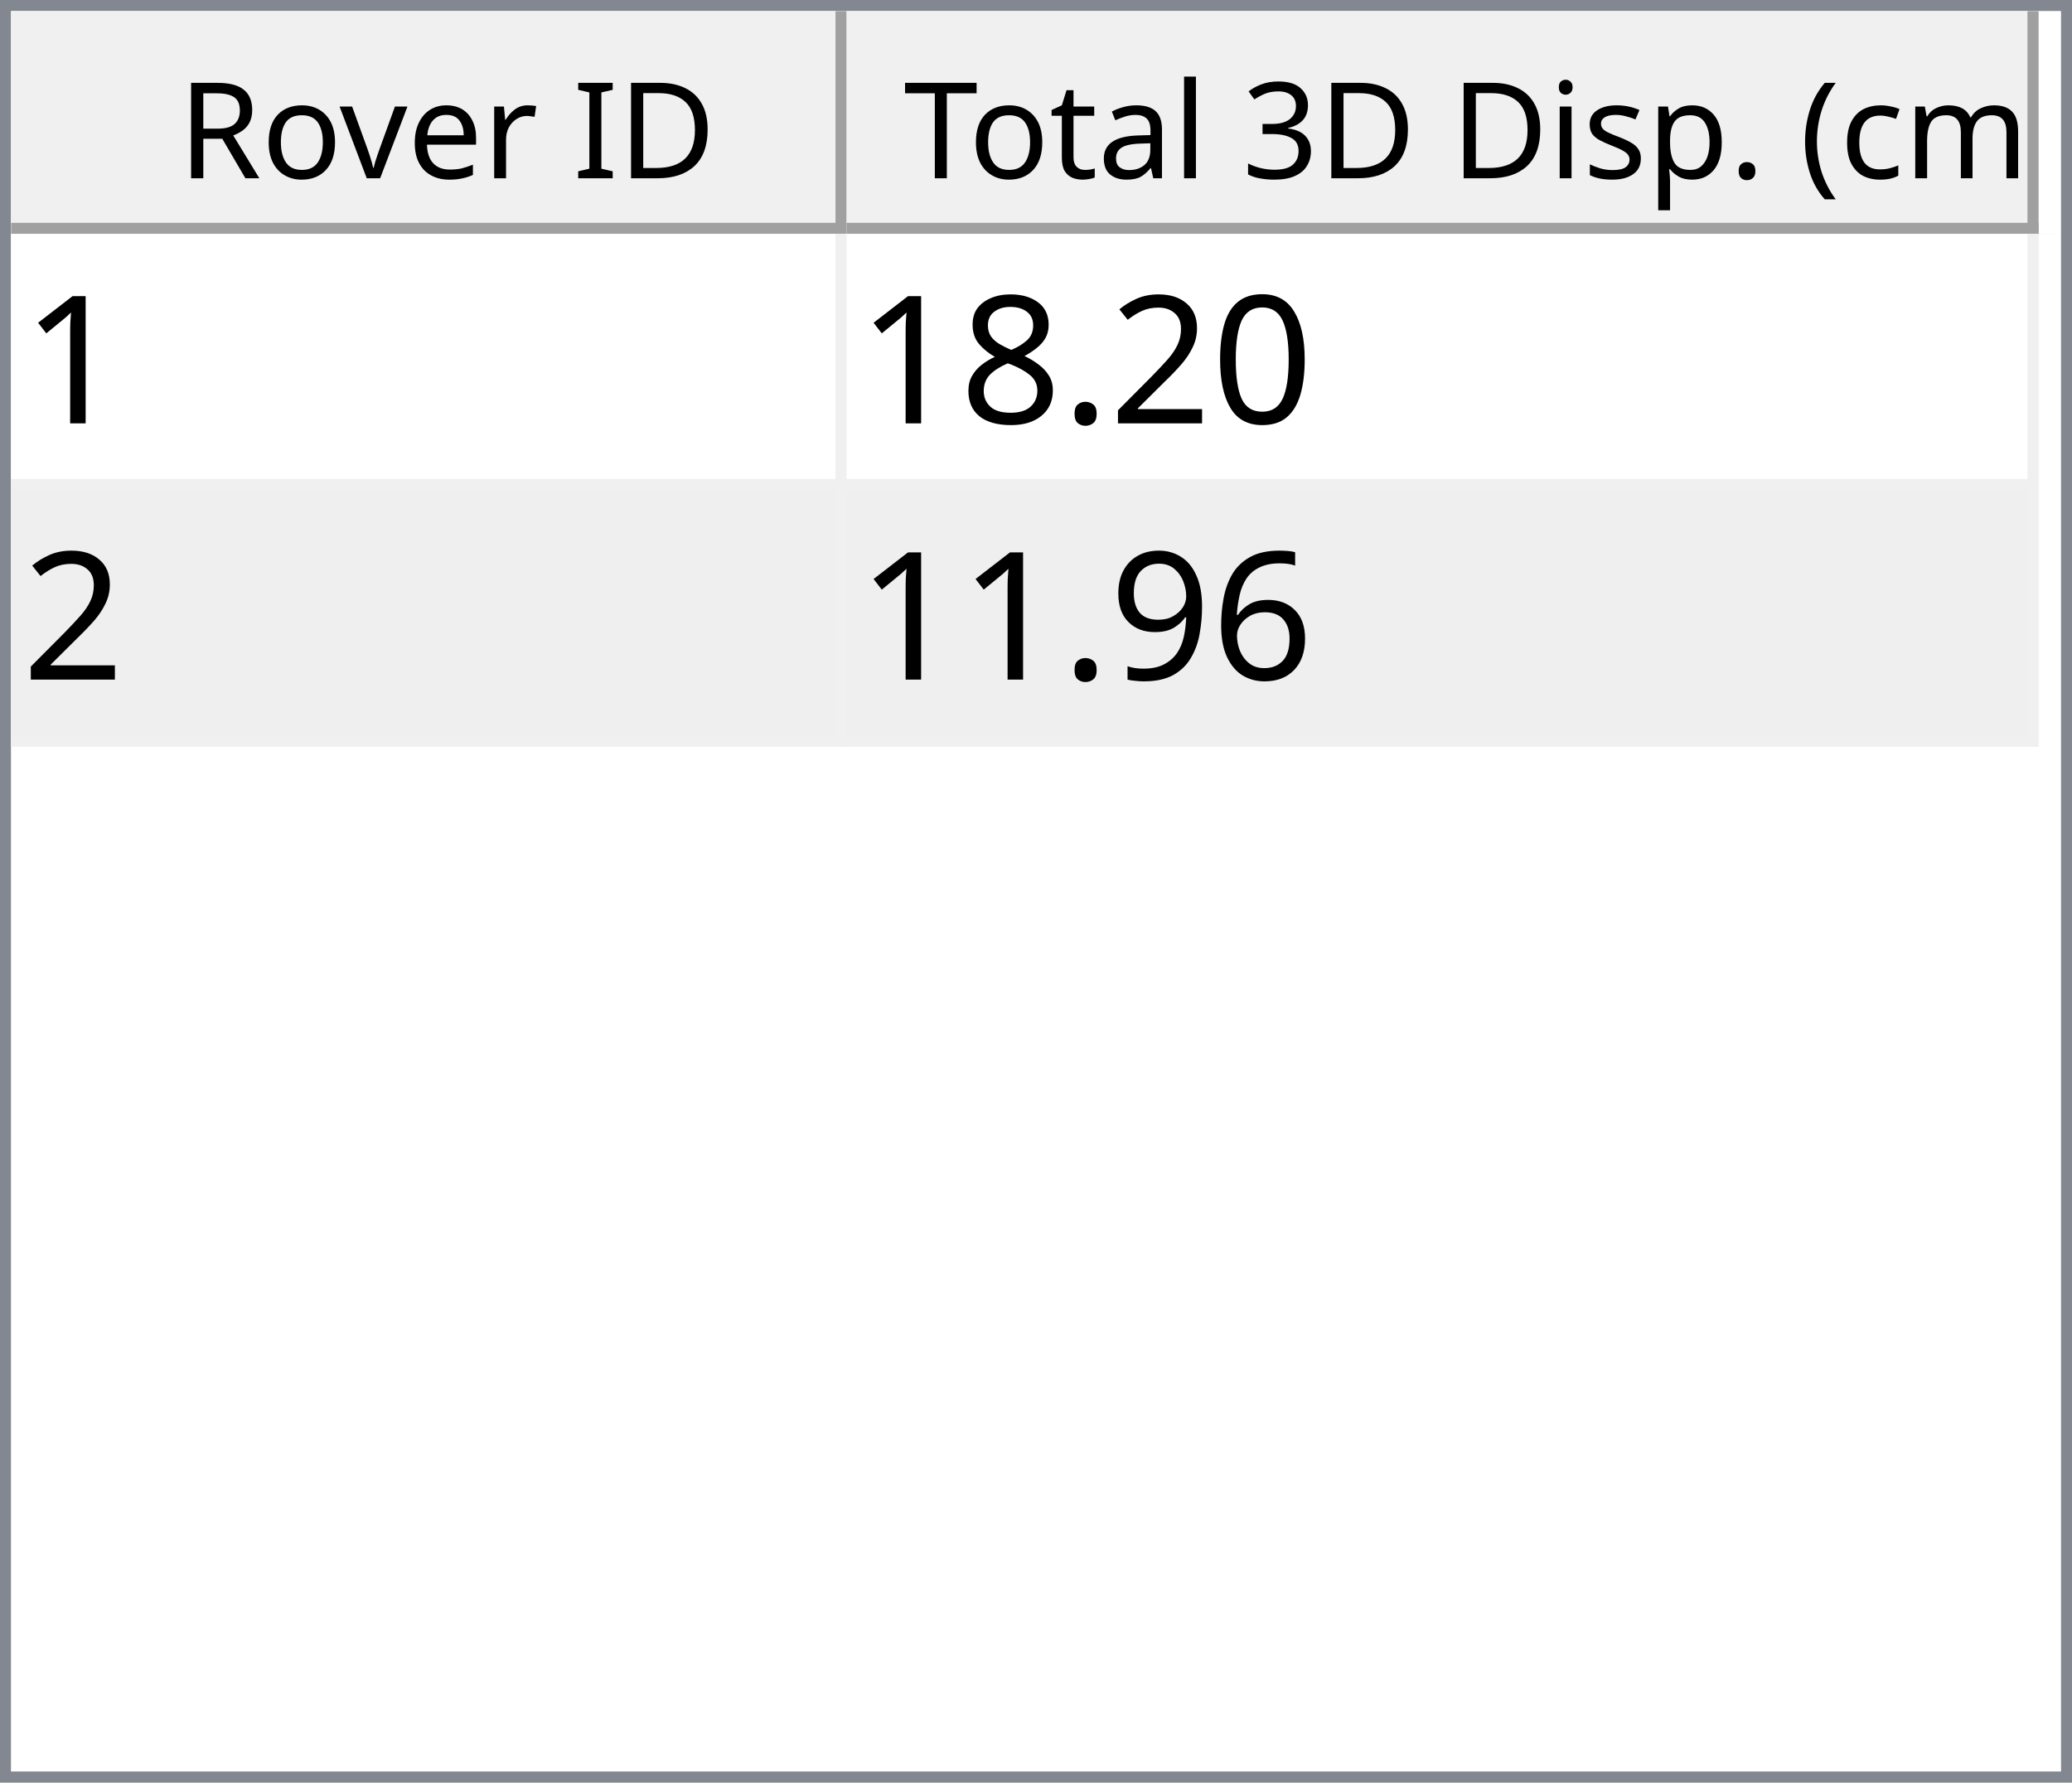
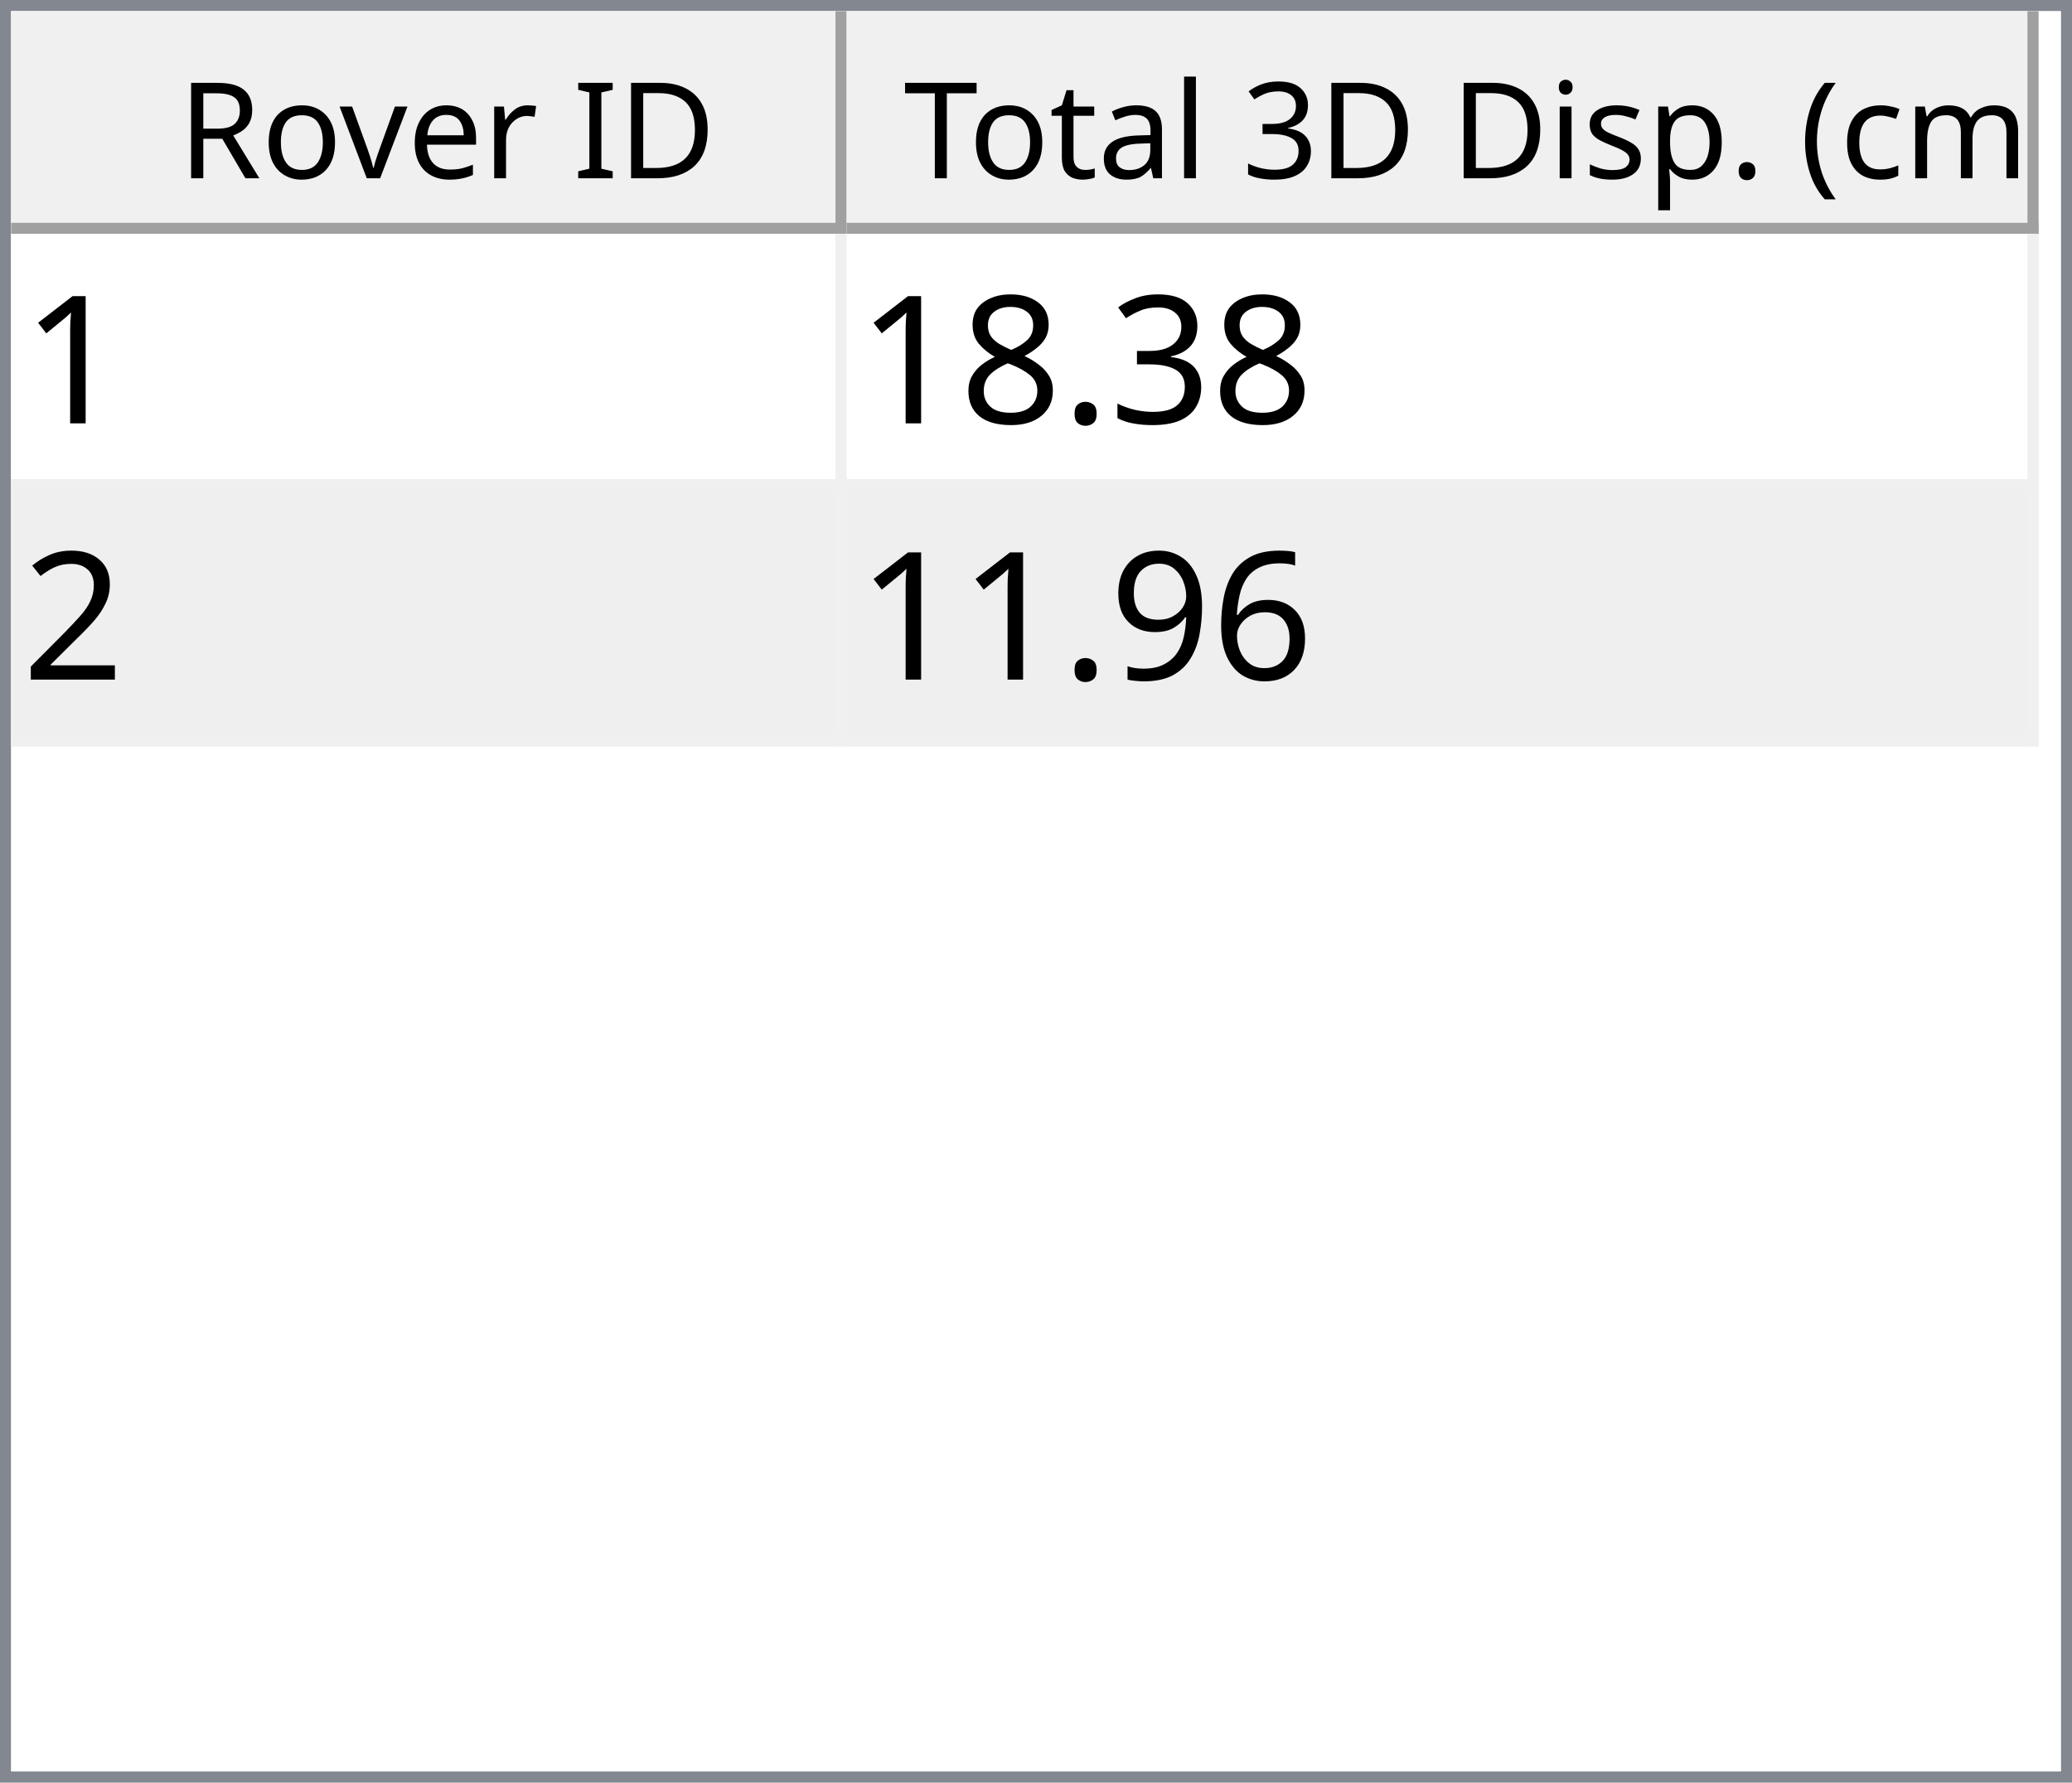
<svg xmlns="http://www.w3.org/2000/svg" style="fill-opacity:1; color-rendering:auto; color-interpolation:auto; text-rendering:auto; stroke:black; stroke-linecap:square; stroke-miterlimit:10; shape-rendering:auto; stroke-opacity:1; fill:black; stroke-dasharray:none; font-weight:normal; stroke-width:1; font-family:'Dialog'; font-style:normal; stroke-linejoin:miter; font-size:12px; stroke-dashoffset:0; image-rendering:auto;" width="186" height="160">
  <defs id="genericDefs" />
  <g>
    <defs id="defs1">
      <clipPath clipPathUnits="userSpaceOnUse" id="clipPath1">
        <path d="M0 0 L186 0 L186 160 L0 160 L0 0 Z" />
      </clipPath>
      <clipPath clipPathUnits="userSpaceOnUse" id="clipPath2">
        <path d="M0 0 L0 160 L186 160 L186 0 Z" />
      </clipPath>
      <clipPath clipPathUnits="userSpaceOnUse" id="clipPath3">
        <path d="M0 0 L0 20 L184 20 L184 0 Z" />
      </clipPath>
      <clipPath clipPathUnits="userSpaceOnUse" id="clipPath4">
        <path d="M0 0 L0 20 L75 20 L75 0 Z" />
      </clipPath>
      <clipPath clipPathUnits="userSpaceOnUse" id="clipPath5">
        <path d="M1 1 L1 19 L74 19 L74 1 Z" />
      </clipPath>
      <clipPath clipPathUnits="userSpaceOnUse" id="clipPath6">
        <path d="M0 0 L0 18 L73 18 L73 0 Z" />
      </clipPath>
      <clipPath clipPathUnits="userSpaceOnUse" id="clipPath7">
        <path d="M-0.5 -0.5 L-0.5 19.5 L74.5 19.5 L74.5 -0.5 Z" />
      </clipPath>
      <clipPath clipPathUnits="userSpaceOnUse" id="clipPath8">
        <path d="M0 0 L0 20 L107 20 L107 0 Z" />
      </clipPath>
      <clipPath clipPathUnits="userSpaceOnUse" id="clipPath9">
        <path d="M1 1 L1 19 L106 19 L106 1 Z" />
      </clipPath>
      <clipPath clipPathUnits="userSpaceOnUse" id="clipPath10">
        <path d="M0 0 L0 18 L105 18 L105 0 Z" />
      </clipPath>
      <clipPath clipPathUnits="userSpaceOnUse" id="clipPath11">
        <path d="M-0.5 -0.5 L-0.5 19.5 L106.5 19.5 L106.5 -0.5 Z" />
      </clipPath>
      <clipPath clipPathUnits="userSpaceOnUse" id="clipPath12">
        <path d="M0 0 L0 138 L184 138 L184 0 Z" />
      </clipPath>
      <clipPath clipPathUnits="userSpaceOnUse" id="clipPath13">
        <path d="M0 0 L0 46 L182 46 L182 0 Z" />
      </clipPath>
      <clipPath clipPathUnits="userSpaceOnUse" id="clipPath14">
        <path d="M-0.5 -0.5 L-0.5 45.5 L181.5 45.5 L181.5 -0.5 Z" />
      </clipPath>
      <clipPath clipPathUnits="userSpaceOnUse" id="clipPath15">
        <path d="M0 0 L0 22 L74 22 L74 0 Z" />
      </clipPath>
      <clipPath clipPathUnits="userSpaceOnUse" id="clipPath16">
        <path d="M0 0 L0 22 L106 22 L106 0 Z" />
      </clipPath>
      <font horiz-adv-x="64.551" id="font1">
        <font-face ascent="107.91" descent="25.098" units-per-em="100" style="font-style:normal; font-family:Segoe UI; font-weight:normal;" />
        <missing-glyph horiz-adv-x="64.551" d="M8.109 0 L8.109 68.266 L56.453 68.266 L56.453 0 L8.109 0 ZM15.328 7.234 L49.219 7.234 L49.219 61.031 L15.328 61.031 L15.328 7.234 Z" />
        <glyph unicode="D" horiz-adv-x="70.117" d="M9.188 0 L9.188 70.016 L28.516 70.016 Q65.531 70.016 65.531 35.891 Q65.531 19.672 55.25 9.836 Q44.969 0 27.734 0 L9.188 0 ZM17.391 62.594 L17.391 7.422 L27.828 7.422 Q41.609 7.422 49.273 14.797 Q56.938 22.172 56.938 35.688 Q56.938 62.594 28.328 62.594 L17.391 62.594 Z" />
        <glyph unicode="I" horiz-adv-x="26.611" d="M17.391 0 L9.188 0 L9.188 70.016 L17.391 70.016 L17.391 0 Z" />
        <glyph unicode=" " horiz-adv-x="27.393" d="" />
        <glyph unicode="r" horiz-adv-x="34.766" d="M34.188 41.891 Q32.078 43.5 28.125 43.5 Q23 43.5 19.555 38.672 Q16.109 33.844 16.109 25.484 L16.109 0 L8.109 0 L8.109 50 L16.109 50 L16.109 39.703 L16.312 39.703 Q18.016 44.969 21.531 47.922 Q25.047 50.875 29.391 50.875 Q32.516 50.875 34.188 50.203 L34.188 41.891 Z" />
        <glyph unicode="e" horiz-adv-x="52.295" d="M48.297 23 L12.984 23 Q13.188 14.656 17.484 10.109 Q21.781 5.562 29.297 5.562 Q37.75 5.562 44.828 11.141 L44.828 3.609 Q38.234 -1.172 27.391 -1.172 Q16.797 -1.172 10.742 5.641 Q4.688 12.453 4.688 24.812 Q4.688 36.469 11.305 43.82 Q17.922 51.172 27.734 51.172 Q37.547 51.172 42.922 44.828 Q48.297 38.484 48.297 27.203 L48.297 23 ZM40.094 29.781 Q40.047 36.719 36.75 40.578 Q33.453 44.438 27.594 44.438 Q21.922 44.438 17.969 40.383 Q14.016 36.328 13.094 29.781 L40.094 29.781 Z" />
        <glyph unicode="v" horiz-adv-x="47.9" d="M47.406 50 L27.484 0 L19.625 0 L0.688 50 L9.469 50 L22.172 13.672 Q23.578 9.672 23.922 6.688 L24.125 6.688 Q24.609 10.453 25.688 13.484 L38.969 50 L47.406 50 Z" />
        <glyph unicode="o" horiz-adv-x="58.594" d="M29 -1.172 Q17.922 -1.172 11.305 5.836 Q4.688 12.844 4.688 24.422 Q4.688 37.016 11.57 44.094 Q18.453 51.172 30.172 51.172 Q41.359 51.172 47.633 44.289 Q53.906 37.406 53.906 25.203 Q53.906 13.234 47.141 6.031 Q40.375 -1.172 29 -1.172 ZM29.594 44.438 Q21.875 44.438 17.383 39.188 Q12.891 33.938 12.891 24.703 Q12.891 15.828 17.43 10.695 Q21.969 5.562 29.594 5.562 Q37.359 5.562 41.531 10.594 Q45.703 15.625 45.703 24.906 Q45.703 34.281 41.531 39.359 Q37.359 44.438 29.594 44.438 Z" />
        <glyph unicode="R" horiz-adv-x="59.814" d="M59.375 0 L49.609 0 L37.891 19.625 Q36.281 22.359 34.766 24.289 Q33.25 26.219 31.664 27.438 Q30.078 28.656 28.25 29.219 Q26.422 29.781 24.125 29.781 L17.391 29.781 L17.391 0 L9.188 0 L9.188 70.016 L30.078 70.016 Q34.672 70.016 38.555 68.867 Q42.438 67.719 45.289 65.375 Q48.141 63.031 49.758 59.547 Q51.375 56.062 51.375 51.375 Q51.375 47.703 50.273 44.656 Q49.172 41.609 47.148 39.211 Q45.125 36.812 42.266 35.133 Q39.406 33.453 35.844 32.516 L35.844 32.328 Q37.594 31.547 38.891 30.547 Q40.188 29.547 41.359 28.18 Q42.531 26.812 43.68 25.078 Q44.828 23.344 46.234 21.047 L59.375 0 ZM17.391 62.594 L17.391 37.203 L28.516 37.203 Q31.594 37.203 34.203 38.133 Q36.812 39.062 38.719 40.797 Q40.625 42.531 41.703 45.047 Q42.781 47.562 42.781 50.688 Q42.781 56.297 39.141 59.445 Q35.5 62.594 28.609 62.594 L17.391 62.594 Z" />
        <glyph unicode=")" horiz-adv-x="30.176" d="M8.297 -15.922 L1.172 -15.922 Q16.406 2.344 16.406 26.812 Q16.406 51.469 1.078 70.016 L8.297 70.016 Q23.531 52.156 23.531 26.703 Q23.531 1.375 8.297 -15.922 Z" />
        <glyph unicode="m" horiz-adv-x="86.133" d="M79.109 0 L71.094 0 L71.094 28.719 Q71.094 37.016 68.531 40.727 Q65.969 44.438 59.906 44.438 Q54.781 44.438 51.195 39.75 Q47.609 35.062 47.609 28.516 L47.609 0 L39.594 0 L39.594 29.688 Q39.594 44.438 28.219 44.438 Q22.953 44.438 19.531 40.016 Q16.109 35.594 16.109 28.516 L16.109 0 L8.109 0 L8.109 50 L16.109 50 L16.109 42.094 L16.312 42.094 Q21.625 51.172 31.844 51.172 Q36.969 51.172 40.773 48.312 Q44.578 45.453 46 40.828 Q51.562 51.172 62.594 51.172 Q79.109 51.172 79.109 30.812 L79.109 0 Z" />
        <glyph unicode="c" horiz-adv-x="46.191" d="M42.188 2.297 Q36.422 -1.172 28.516 -1.172 Q17.828 -1.172 11.258 5.789 Q4.688 12.75 4.688 23.828 Q4.688 36.188 11.766 43.68 Q18.844 51.172 30.672 51.172 Q37.25 51.172 42.281 48.734 L42.281 40.531 Q36.719 44.438 30.375 44.438 Q22.703 44.438 17.797 38.945 Q12.891 33.453 12.891 24.516 Q12.891 15.719 17.508 10.641 Q22.125 5.562 29.891 5.562 Q36.422 5.562 42.188 9.906 L42.188 2.297 Z" />
        <glyph unicode="(" horiz-adv-x="30.176" d="M29.109 -15.922 L21.969 -15.922 Q6.844 1.375 6.844 26.703 Q6.844 52.156 21.969 70.016 L29.203 70.016 Q13.875 51.469 13.875 26.812 Q13.875 2.344 29.109 -15.922 Z" />
        <glyph unicode="." horiz-adv-x="21.68" d="M10.891 -1.078 Q8.641 -1.078 7.055 0.539 Q5.469 2.156 5.469 4.391 Q5.469 6.641 7.055 8.273 Q8.641 9.906 10.891 9.906 Q13.188 9.906 14.797 8.273 Q16.406 6.641 16.406 4.391 Q16.406 2.156 14.797 0.539 Q13.188 -1.078 10.891 -1.078 Z" />
        <glyph unicode="p" horiz-adv-x="58.789" d="M16.312 7.234 L16.109 7.234 L16.109 -23 L8.109 -23 L8.109 50 L16.109 50 L16.109 41.219 L16.312 41.219 Q22.219 51.172 33.594 51.172 Q43.266 51.172 48.688 44.461 Q54.109 37.75 54.109 26.469 Q54.109 13.922 48 6.375 Q41.891 -1.172 31.297 -1.172 Q21.578 -1.172 16.312 7.234 ZM16.109 27.391 L16.109 20.406 Q16.109 14.203 20.141 9.883 Q24.172 5.562 30.375 5.562 Q37.641 5.562 41.773 11.133 Q45.906 16.703 45.906 26.609 Q45.906 34.969 42.047 39.703 Q38.188 44.438 31.594 44.438 Q24.609 44.438 20.359 39.578 Q16.109 34.719 16.109 27.391 Z" />
        <glyph unicode="s" horiz-adv-x="42.432" d="M5.078 1.812 L5.078 10.406 Q11.625 5.562 19.484 5.562 Q30.031 5.562 30.031 12.594 Q30.031 14.594 29.125 15.992 Q28.219 17.391 26.68 18.461 Q25.141 19.531 23.07 20.383 Q21 21.234 18.609 22.172 Q15.281 23.484 12.766 24.828 Q10.25 26.172 8.57 27.859 Q6.891 29.547 6.031 31.695 Q5.172 33.844 5.172 36.719 Q5.172 40.234 6.789 42.945 Q8.406 45.656 11.086 47.484 Q13.766 49.312 17.211 50.242 Q20.656 51.172 24.312 51.172 Q30.812 51.172 35.938 48.922 L35.938 40.828 Q30.422 44.438 23.25 44.438 Q21 44.438 19.195 43.922 Q17.391 43.406 16.094 42.477 Q14.797 41.547 14.086 40.258 Q13.375 38.969 13.375 37.406 Q13.375 35.453 14.086 34.133 Q14.797 32.812 16.164 31.789 Q17.531 30.766 19.484 29.938 Q21.438 29.109 23.922 28.125 Q27.25 26.859 29.883 25.516 Q32.516 24.172 34.375 22.484 Q36.234 20.797 37.234 18.602 Q38.234 16.406 38.234 13.375 Q38.234 9.672 36.602 6.938 Q34.969 4.203 32.234 2.398 Q29.5 0.594 25.93 -0.289 Q22.359 -1.172 18.453 -1.172 Q10.75 -1.172 5.078 1.812 Z" />
        <glyph unicode="i" horiz-adv-x="24.219" d="M12.203 62.703 Q10.062 62.703 8.547 64.164 Q7.031 65.625 7.031 67.875 Q7.031 70.125 8.547 71.609 Q10.062 73.094 12.203 73.094 Q14.406 73.094 15.945 71.609 Q17.484 70.125 17.484 67.875 Q17.484 65.719 15.945 64.211 Q14.406 62.703 12.203 62.703 ZM16.109 0 L8.109 0 L8.109 50 L16.109 50 L16.109 0 Z" />
        <glyph unicode="3" horiz-adv-x="53.906" d="M46.531 19.828 Q46.531 15.094 44.75 11.211 Q42.969 7.328 39.719 4.57 Q36.469 1.812 31.93 0.297 Q27.391 -1.219 21.922 -1.219 Q11.922 -1.219 6 2.594 L6 11.188 Q13.094 5.609 22.219 5.609 Q25.875 5.609 28.828 6.539 Q31.781 7.469 33.906 9.227 Q36.031 10.984 37.18 13.477 Q38.328 15.969 38.328 19.094 Q38.328 32.812 18.797 32.812 L12.984 32.812 L12.984 39.594 L18.5 39.594 Q35.797 39.594 35.797 52.484 Q35.797 64.406 22.609 64.406 Q15.188 64.406 8.688 59.422 L8.688 67.188 Q15.375 71.188 24.609 71.188 Q29 71.188 32.57 69.969 Q36.141 68.75 38.68 66.555 Q41.219 64.359 42.609 61.281 Q44 58.203 44 54.5 Q44 40.672 30.031 36.719 L30.031 36.531 Q33.594 36.141 36.625 34.797 Q39.656 33.453 41.852 31.305 Q44.047 29.156 45.289 26.25 Q46.531 23.344 46.531 19.828 Z" />
        <glyph unicode="l" horiz-adv-x="24.219" d="M16.109 0 L8.109 0 L8.109 74.031 L16.109 74.031 L16.109 0 Z" />
        <glyph unicode="a" horiz-adv-x="50.879" d="M43.891 0 L35.891 0 L35.891 7.812 L35.688 7.812 Q30.469 -1.172 20.312 -1.172 Q12.844 -1.172 8.617 2.781 Q4.391 6.734 4.391 13.281 Q4.391 27.297 20.906 29.594 L35.891 31.688 Q35.891 44.438 25.594 44.438 Q16.547 44.438 9.281 38.281 L9.281 46.484 Q16.656 51.172 26.266 51.172 Q43.891 51.172 43.891 32.516 L43.891 0 ZM35.891 25.297 L23.828 23.641 Q18.266 22.859 15.43 20.875 Q12.594 18.891 12.594 13.875 Q12.594 10.203 15.211 7.883 Q17.828 5.562 22.172 5.562 Q28.125 5.562 32.008 9.742 Q35.891 13.922 35.891 20.312 L35.891 25.297 Z" />
        <glyph unicode="t" horiz-adv-x="33.887" d="M31.297 0.484 Q28.469 -1.078 23.828 -1.078 Q10.688 -1.078 10.688 13.578 L10.688 43.172 L2.094 43.172 L2.094 50 L10.688 50 L10.688 62.203 L18.703 64.797 L18.703 50 L31.297 50 L31.297 43.172 L18.703 43.172 L18.703 14.984 Q18.703 9.969 20.414 7.82 Q22.125 5.672 26.078 5.672 Q29.109 5.672 31.297 7.328 L31.297 0.484 Z" />
        <glyph unicode="T" horiz-adv-x="52.393" d="M50.594 62.594 L30.375 62.594 L30.375 0 L22.172 0 L22.172 62.594 L2 62.594 L2 70.016 L50.594 70.016 L50.594 62.594 Z" />
      </font>
      <font horiz-adv-x="75.0" id="font2">
        <font-face ascent="100.537" descent="21.973" units-per-em="100" style="font-style:normal; font-family:sans-serif; font-weight:normal;" />
        <missing-glyph horiz-adv-x="75.0" d="M12.5 0 L12.5 62.5 L62.5 62.5 L62.5 0 L12.5 0 ZM14.062 1.562 L60.938 1.562 L60.938 60.938 L14.062 60.938 L14.062 1.562 Z" />
        <glyph unicode="1" horiz-adv-x="55.615" d="M37.25 0 L28.469 0 L28.469 56 Q25.297 52.984 20.141 49.953 Q14.984 46.922 10.891 45.406 L10.891 53.906 Q18.266 57.375 23.781 62.305 Q29.297 67.234 31.594 71.875 L37.25 71.875 L37.25 0 Z" />
-         <glyph unicode="0" horiz-adv-x="55.615" d="M4.156 35.297 Q4.156 48 6.766 55.742 Q9.375 63.484 14.523 67.68 Q19.672 71.875 27.484 71.875 Q33.25 71.875 37.594 69.555 Q41.938 67.234 44.773 62.867 Q47.609 58.5 49.219 52.227 Q50.828 45.953 50.828 35.297 Q50.828 22.703 48.242 14.969 Q45.656 7.234 40.508 3.008 Q35.359 -1.219 27.484 -1.219 Q17.141 -1.219 11.234 6.203 Q4.156 15.141 4.156 35.297 ZM13.188 35.297 Q13.188 17.672 17.312 11.836 Q21.438 6 27.484 6 Q33.547 6 37.672 11.859 Q41.797 17.719 41.797 35.297 Q41.797 52.984 37.672 58.789 Q33.547 64.594 27.391 64.594 Q21.344 64.594 17.719 59.469 Q13.188 52.938 13.188 35.297 Z" />
-         <glyph unicode="2" horiz-adv-x="55.615" d="M50.344 8.453 L50.344 0 L3.031 0 Q2.938 3.172 4.047 6.109 Q5.859 10.938 9.836 15.625 Q13.812 20.312 21.344 26.469 Q33.016 36.031 37.117 41.625 Q41.219 47.219 41.219 52.203 Q41.219 57.422 37.477 61.008 Q33.734 64.594 27.734 64.594 Q21.391 64.594 17.578 60.789 Q13.766 56.984 13.719 50.25 L4.688 51.172 Q5.609 61.281 11.664 66.578 Q17.719 71.875 27.938 71.875 Q38.234 71.875 44.242 66.164 Q50.25 60.453 50.25 52 Q50.25 47.703 48.492 43.555 Q46.734 39.406 42.656 34.812 Q38.578 30.219 29.109 22.219 Q21.188 15.578 18.945 13.211 Q16.703 10.844 15.234 8.453 L50.344 8.453 Z" />
+         <glyph unicode="3" horiz-adv-x="55.615" d="M4.203 18.891 L12.984 20.062 Q14.5 12.594 18.141 9.297 Q21.781 6 27 6 Q33.203 6 37.477 10.297 Q41.75 14.594 41.75 20.953 Q41.75 27 37.797 30.93 Q33.844 34.859 27.734 34.859 Q25.25 34.859 21.531 33.891 L22.516 41.609 Q23.391 41.5 23.922 41.5 Q29.547 41.5 34.039 44.43 Q38.531 47.359 38.531 53.469 Q38.531 58.297 35.258 61.477 Q31.984 64.656 26.812 64.656 Q21.688 64.656 18.266 61.43 Q14.844 58.203 13.875 51.766 L5.078 53.328 Q6.688 62.156 12.398 67.016 Q18.109 71.875 26.609 71.875 Q32.469 71.875 37.398 69.359 Q42.328 66.844 44.945 62.5 Q47.562 58.156 47.562 53.266 Q47.562 48.641 45.07 44.828 Q42.578 41.016 37.703 38.766 Q44.047 37.312 47.562 32.695 Q51.078 28.078 51.078 21.141 Q51.078 11.766 44.242 5.25 Q37.406 -1.266 26.953 -1.266 Q17.531 -1.266 11.305 4.352 Q5.078 9.969 4.203 18.891 Z" />
        <glyph unicode="." horiz-adv-x="27.783" d="M9.078 0 L9.078 10.016 L19.094 10.016 L19.094 0 L9.078 0 Z" />
        <glyph unicode="8" horiz-adv-x="55.615" d="M17.672 38.812 Q12.203 40.828 9.57 44.539 Q6.938 48.25 6.938 53.422 Q6.938 61.234 12.555 66.555 Q18.172 71.875 27.484 71.875 Q36.859 71.875 42.578 66.43 Q48.297 60.984 48.297 53.172 Q48.297 48.188 45.68 44.508 Q43.062 40.828 37.75 38.812 Q44.344 36.672 47.781 31.883 Q51.219 27.094 51.219 20.453 Q51.219 11.281 44.727 5.031 Q38.234 -1.219 27.641 -1.219 Q17.047 -1.219 10.547 5.055 Q4.047 11.328 4.047 20.703 Q4.047 27.688 7.594 32.398 Q11.141 37.109 17.672 38.812 ZM15.922 53.719 Q15.922 48.641 19.195 45.414 Q22.469 42.188 27.688 42.188 Q32.766 42.188 36.016 45.383 Q39.266 48.578 39.266 53.219 Q39.266 58.062 35.914 61.359 Q32.562 64.656 27.594 64.656 Q22.562 64.656 19.242 61.43 Q15.922 58.203 15.922 53.719 ZM13.094 20.656 Q13.094 16.891 14.875 13.375 Q16.656 9.859 20.172 7.93 Q23.688 6 27.734 6 Q34.031 6 38.133 10.055 Q42.234 14.109 42.234 20.359 Q42.234 26.703 38.016 30.859 Q33.797 35.016 27.438 35.016 Q21.234 35.016 17.164 30.914 Q13.094 26.812 13.094 20.656 Z" />
+         <glyph unicode="2" horiz-adv-x="55.615" d="M50.344 8.453 L50.344 0 L3.031 0 Q2.938 3.172 4.047 6.109 Q5.859 10.938 9.836 15.625 Q13.812 20.312 21.344 26.469 Q33.016 36.031 37.117 41.625 Q41.219 47.219 41.219 52.203 Q41.219 57.422 37.477 61.008 Q33.734 64.594 27.734 64.594 Q21.391 64.594 17.578 60.789 Q13.766 56.984 13.719 50.25 L4.688 51.172 Q5.609 61.281 11.664 66.578 Q17.719 71.875 27.938 71.875 Q38.234 71.875 44.242 66.164 Q50.25 60.453 50.25 52 Q50.25 47.703 48.492 43.555 Q46.734 39.406 42.656 34.812 Q38.578 30.219 29.109 22.219 Q21.188 15.578 18.945 13.211 Q16.703 10.844 15.234 8.453 L50.344 8.453 Z" />
        <glyph unicode="6" horiz-adv-x="55.615" d="M49.75 54.047 L41.016 53.375 Q39.844 58.547 37.703 60.891 Q34.125 64.656 28.906 64.656 Q24.703 64.656 21.531 62.312 Q17.391 59.281 14.992 53.469 Q12.594 47.656 12.5 36.922 Q15.672 41.75 20.266 44.094 Q24.859 46.438 29.891 46.438 Q38.672 46.438 44.852 39.969 Q51.031 33.5 51.031 23.25 Q51.031 16.5 48.125 10.719 Q45.219 4.938 40.141 1.859 Q35.062 -1.219 28.609 -1.219 Q17.625 -1.219 10.695 6.859 Q3.766 14.938 3.766 33.5 Q3.766 54.25 11.422 63.672 Q18.109 71.875 29.438 71.875 Q37.891 71.875 43.289 67.141 Q48.688 62.406 49.75 54.047 ZM13.875 23.188 Q13.875 18.656 15.797 14.508 Q17.719 10.359 21.188 8.18 Q24.656 6 28.469 6 Q34.031 6 38.039 10.492 Q42.047 14.984 42.047 22.703 Q42.047 30.125 38.086 34.398 Q34.125 38.672 28.125 38.672 Q22.172 38.672 18.023 34.398 Q13.875 30.125 13.875 23.188 Z" />
        <glyph unicode="9" horiz-adv-x="55.615" d="M5.469 16.547 L13.922 17.328 Q14.984 11.375 18.016 8.688 Q21.047 6 25.781 6 Q29.828 6 32.883 7.859 Q35.938 9.719 37.891 12.82 Q39.844 15.922 41.164 21.195 Q42.484 26.469 42.484 31.938 Q42.484 32.516 42.438 33.688 Q39.797 29.5 35.234 26.883 Q30.672 24.266 25.344 24.266 Q16.453 24.266 10.305 30.711 Q4.156 37.156 4.156 47.703 Q4.156 58.594 10.578 65.234 Q17 71.875 26.656 71.875 Q33.641 71.875 39.43 68.117 Q45.219 64.359 48.219 57.398 Q51.219 50.438 51.219 37.25 Q51.219 23.531 48.242 15.406 Q45.266 7.281 39.383 3.031 Q33.5 -1.219 25.594 -1.219 Q17.188 -1.219 11.867 3.445 Q6.547 8.109 5.469 16.547 ZM41.453 48.141 Q41.453 55.719 37.43 60.156 Q33.406 64.594 27.734 64.594 Q21.875 64.594 17.531 59.812 Q13.188 55.031 13.188 47.406 Q13.188 40.578 17.312 36.305 Q21.438 32.031 27.484 32.031 Q33.594 32.031 37.523 36.305 Q41.453 40.578 41.453 48.141 Z" />
      </font>
    </defs>
    <g style="fill:white; stroke:white;">
      <rect x="0" y="0" width="186" style="clip-path:url(#clipPath1); stroke:none;" height="160" />
    </g>
    <g style="fill:white; text-rendering:optimizeSpeed; color-rendering:optimizeSpeed; image-rendering:optimizeSpeed; shape-rendering:crispEdges; stroke:white; color-interpolation:sRGB;">
      <rect x="0" width="186" height="160" y="0" style="stroke:none;" />
      <path style="stroke:none;" d="M0 160 L186 160 L186 0 L0 0 Z" />
    </g>
    <g style="fill:rgb(240,240,240); font-family:'Segoe UI'; stroke:rgb(240,240,240);">
      <rect x="0" y="0" width="186" style="clip-path:url(#clipPath2); stroke:none;" height="160" />
    </g>
    <g style="fill:rgb(130,135,144); font-family:'Segoe UI'; stroke:rgb(130,135,144);">
      <path d="M0 0 L186 0 L186 160 L0 160 L0 0 ZM1 1 L185 1 L185 159 L1 159 L1 1 Z" style="fill-rule:evenodd; clip-path:url(#clipPath2); stroke:none;" />
    </g>
    <g style="fill:white; font-family:'Segoe UI'; stroke:white;" transform="translate(1,1)">
      <rect x="0" y="0" width="184" style="clip-path:url(#clipPath3); stroke:none;" height="20" />
    </g>
    <g style="fill:rgb(240,240,240); font-family:'Segoe UI'; stroke:rgb(240,240,240);" transform="translate(1,1)">
      <rect x="0" y="0" width="75" style="clip-path:url(#clipPath4); stroke:none;" height="20" />
    </g>
    <g style="font-family:'Segoe UI';" transform="translate(2,2)">
      <text x="14" xml:space="preserve" y="14" style="clip-path:url(#clipPath6); stroke:none;">Rover ID</text>
    </g>
    <g style="fill:rgb(160,160,160); font-family:'Segoe UI'; stroke:rgb(160,160,160); stroke-linejoin:bevel;" transform="translate(1.5,1.5)">
      <line x1="74" x2="74" y1="0" style="fill:none; clip-path:url(#clipPath7);" y2="19" />
    </g>
    <g style="fill:rgb(160,160,160); font-family:'Segoe UI'; stroke:rgb(160,160,160); stroke-linejoin:bevel;" transform="matrix(1,0,0,1,1,1) translate(0.5,0.5)">
      <line x1="0" x2="74" y1="19" style="fill:none; clip-path:url(#clipPath7);" y2="19" />
    </g>
    <g style="fill:rgb(240,240,240); font-family:'Segoe UI'; stroke:rgb(240,240,240);" transform="translate(76,1)">
      <rect x="0" y="0" width="107" style="clip-path:url(#clipPath8); stroke:none;" height="20" />
    </g>
    <g style="font-family:'Segoe UI';" transform="translate(77,2)">
      <text x="1" xml:space="preserve" y="14" style="clip-path:url(#clipPath10); stroke:none;"> Total 3D Disp. (cm)</text>
    </g>
    <g style="fill:rgb(160,160,160); font-family:'Segoe UI'; stroke:rgb(160,160,160); stroke-linejoin:bevel;" transform="translate(76.5,1.5)">
      <line x1="106" x2="106" y1="0" style="fill:none; clip-path:url(#clipPath11);" y2="19" />
    </g>
    <g style="fill:rgb(160,160,160); font-family:'Segoe UI'; stroke:rgb(160,160,160); stroke-linejoin:bevel;" transform="matrix(1,0,0,1,76,1) translate(0.5,0.5)">
      <line x1="0" x2="106" y1="19" style="fill:none; clip-path:url(#clipPath11);" y2="19" />
    </g>
    <g style="fill:white; font-family:'Segoe UI'; stroke:white;" transform="translate(1,21)">
      <rect x="0" y="0" width="184" style="clip-path:url(#clipPath12); stroke:none;" height="138" />
    </g>
    <g style="fill:rgb(240,240,240); font-size:16px; font-family:sans-serif; stroke:rgb(240,240,240);" transform="translate(1,21)">
      <rect x="0" y="0" width="182" style="clip-path:url(#clipPath13); stroke:none;" height="46" />
      <line transform="translate(0.5,0.5)" x1="0" x2="181" y1="22" style="clip-path:url(#clipPath14); fill:none; stroke-linejoin:bevel;" y2="22" />
    </g>
    <g transform="matrix(1,0,0,1,1,21) translate(0.5,0.5)" style="fill:rgb(240,240,240); font-size:16px; font-family:sans-serif; stroke:rgb(240,240,240); stroke-linejoin:bevel;">
      <line x1="0" x2="181" y1="45" style="fill:none; clip-path:url(#clipPath14);" y2="45" />
    </g>
    <g transform="matrix(1,0,0,1,1,21) translate(0.5,0.5)" style="fill:rgb(240,240,240); font-size:16px; font-family:sans-serif; stroke:rgb(240,240,240); stroke-linejoin:bevel;">
      <line x1="74" x2="74" y1="0" style="fill:none; clip-path:url(#clipPath14);" y2="45" />
    </g>
    <g transform="matrix(1,0,0,1,1,21) translate(0.5,0.5)" style="fill:rgb(240,240,240); font-size:16px; font-family:sans-serif; stroke:rgb(240,240,240); stroke-linejoin:bevel;">
      <line x1="181" x2="181" y1="0" style="fill:none; clip-path:url(#clipPath14);" y2="45" />
    </g>
    <g style="fill:white; font-size:16px; font-family:sans-serif; stroke:white;" transform="matrix(1,0,0,1,1,21)">
      <rect x="0" y="0" width="74" style="clip-path:url(#clipPath15); stroke:none;" height="22" />
      <text x="1" y="17" style="fill:black; clip-path:url(#clipPath15); stroke:none;" xml:space="preserve">1</text>
    </g>
    <g style="fill:white; font-size:16px; font-family:sans-serif; stroke:white;" transform="matrix(1,0,0,1,1,21) translate(75,0)">
      <rect x="0" y="0" width="106" style="clip-path:url(#clipPath16); stroke:none;" height="22" />
-       <text x="1" y="17" style="fill:black; clip-path:url(#clipPath16); stroke:none;" xml:space="preserve">18.20</text>
+       <text x="1" y="17" style="fill:black; clip-path:url(#clipPath16); stroke:none;" xml:space="preserve">18.38</text>
    </g>
    <g style="fill:rgb(239,239,239); font-size:16px; font-family:sans-serif; stroke:rgb(239,239,239);" transform="matrix(1,0,0,1,1,21) translate(0,23)">
      <rect x="0" y="0" width="74" style="clip-path:url(#clipPath15); stroke:none;" height="22" />
      <text x="1" y="17" style="fill:black; clip-path:url(#clipPath15); stroke:none;" xml:space="preserve">2</text>
    </g>
    <g style="fill:rgb(239,239,239); font-size:16px; font-family:sans-serif; stroke:rgb(239,239,239);" transform="matrix(1,0,0,1,1,21) translate(75,23)">
      <rect x="0" y="0" width="106" style="clip-path:url(#clipPath16); stroke:none;" height="22" />
      <text x="1" y="17" style="fill:black; clip-path:url(#clipPath16); stroke:none;" xml:space="preserve">11.96</text>
    </g>
  </g>
</svg>
